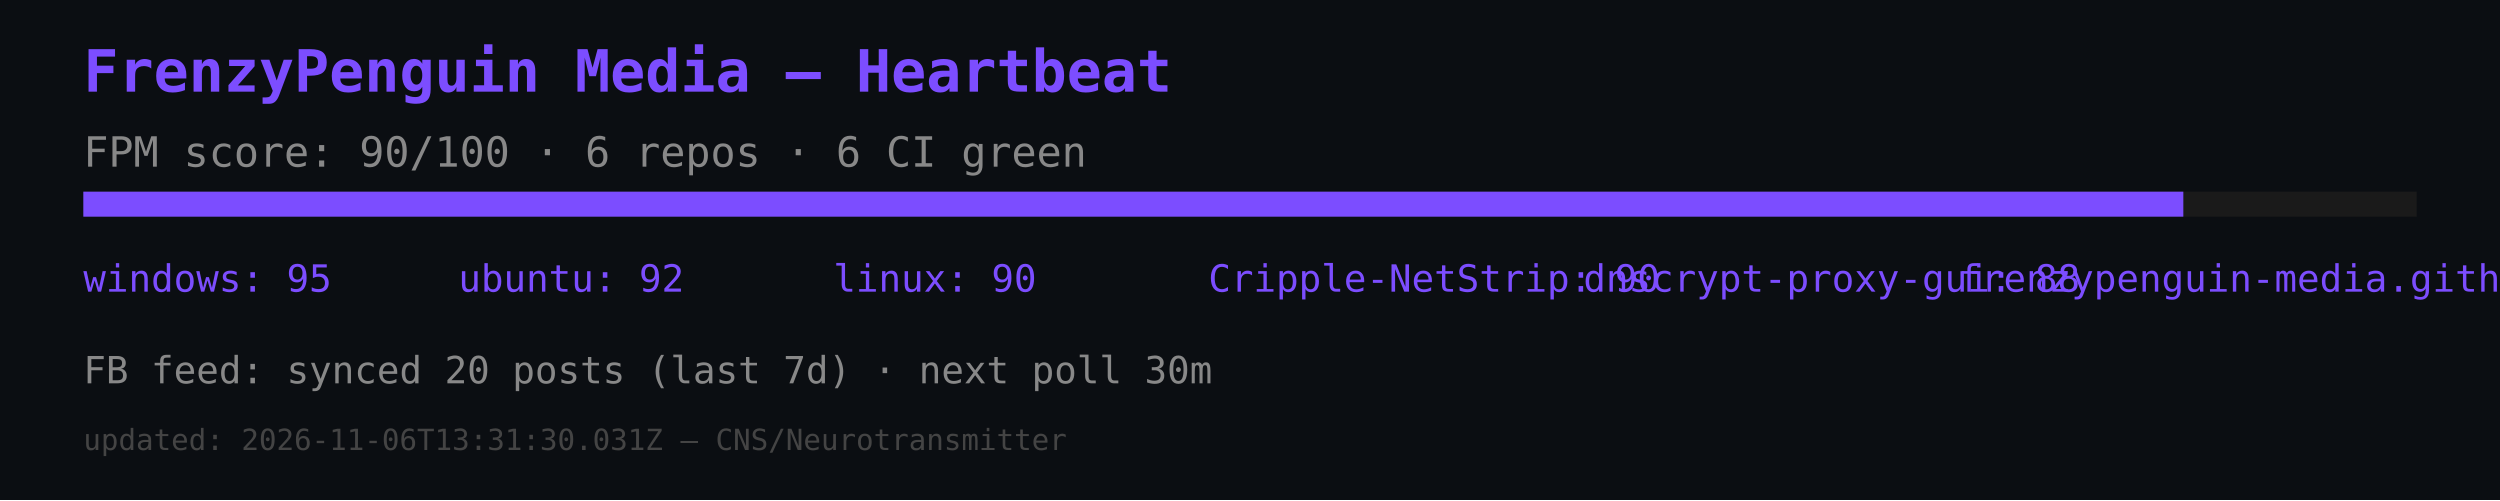
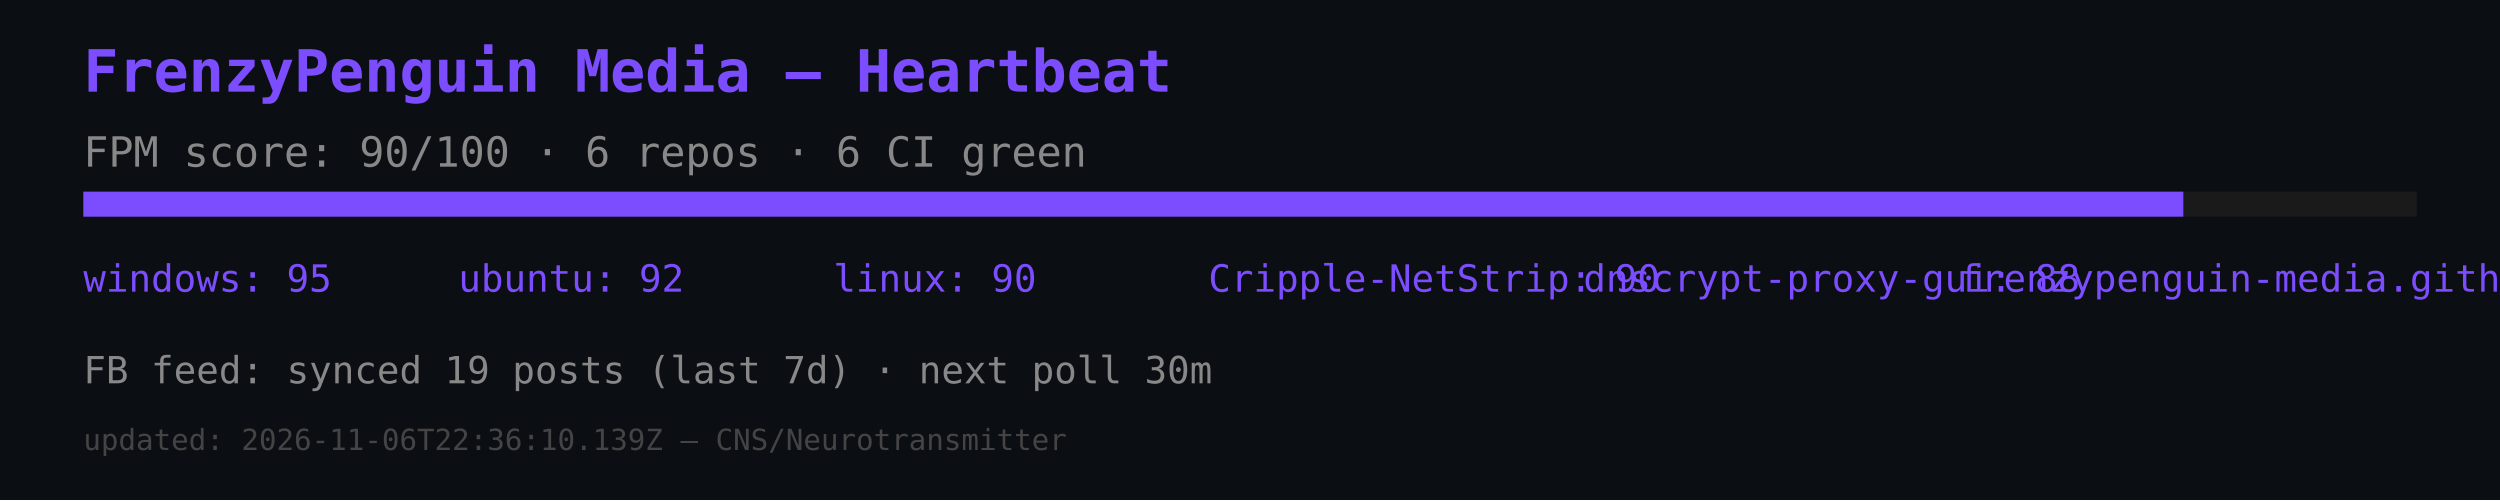
<svg xmlns="http://www.w3.org/2000/svg" width="600" height="120" viewBox="0 0 600 120">
  <rect width="600" height="120" fill="#0b0e12" />
  <text x="20" y="22" font-size="14" fill="#7c4dff" font-family="monospace" font-weight="bold">FrenzyPenguin Media — Heartbeat</text>
  <text x="20" y="40" font-size="10" fill="#888" font-family="monospace">FPM score: 90/100 · 6 repos · 6 CI green</text>
  <rect x="20" y="46" width="560" height="6" fill="#1a1a1a" />
  <rect x="20" y="46" width="504" height="6" fill="#7c4dff" />
  <text x="20" y="70" font-size="9" fill="#7c4dff" font-family="monospace">windows: 95</text>
  <text x="110" y="70" font-size="9" fill="#7c4dff" font-family="monospace">ubuntu: 92</text>
  <text x="200" y="70" font-size="9" fill="#7c4dff" font-family="monospace">linux: 90</text>
  <text x="290" y="70" font-size="9" fill="#7c4dff" font-family="monospace">Cripple-NetStrip: 90</text>
  <text x="380" y="70" font-size="9" fill="#7c4dff" font-family="monospace">dnscrypt-proxy-gui: 88</text>
  <text x="470" y="70" font-size="9" fill="#7c4dff" font-family="monospace">frenzypenguin-media.github.io: 87</text>
-   <text x="20" y="92" font-size="9" fill="#888" font-family="monospace">FB feed: synced 20 posts (last 7d) · next poll 30m</text>
-   <text x="20" y="108" font-size="7" fill="#444" font-family="monospace">updated: 2026-11-06T13:31:30.031Z — CNS/Neurotransmitter</text>
+   <text x="20" y="92" font-size="9" fill="#888" font-family="monospace">FB feed: synced 19 posts (last 7d) · next poll 30m</text>
+   <text x="20" y="108" font-size="7" fill="#444" font-family="monospace">updated: 2026-11-06T22:36:10.139Z — CNS/Neurotransmitter</text>
</svg>
